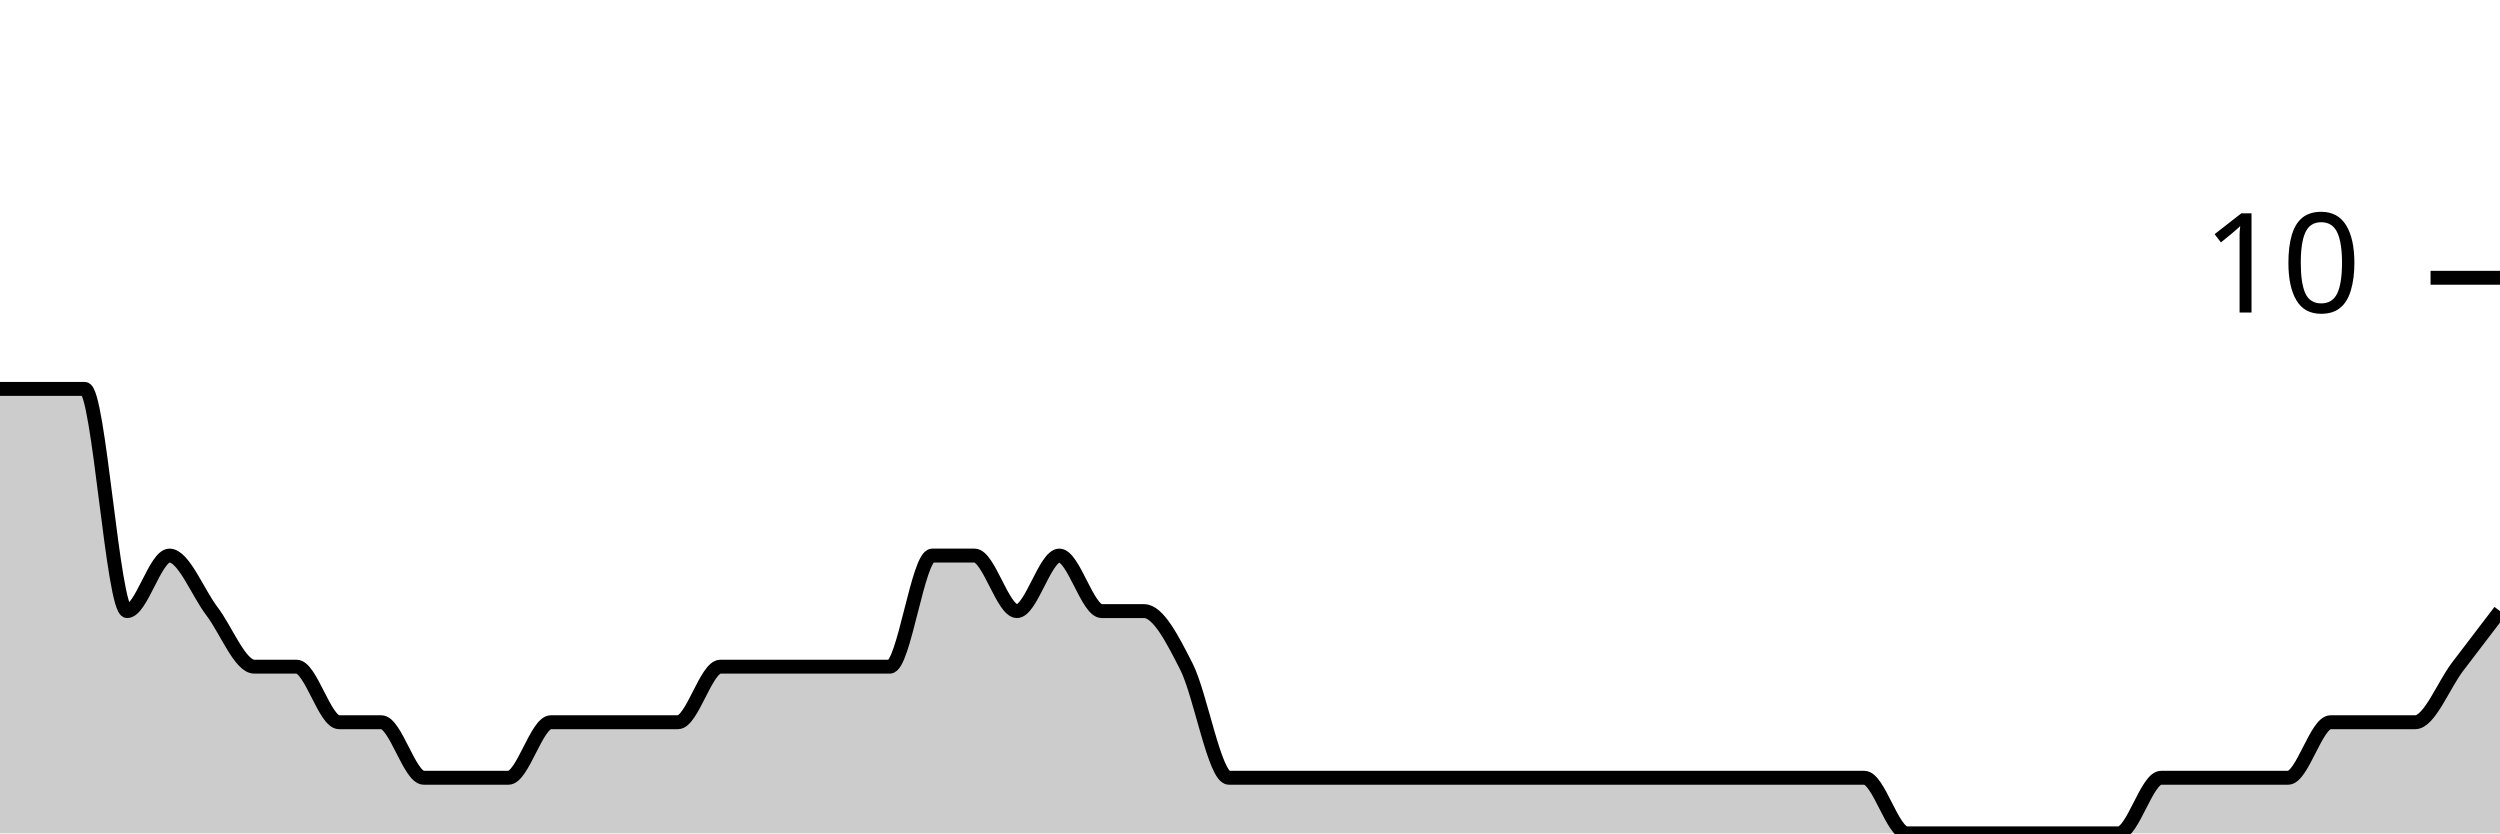
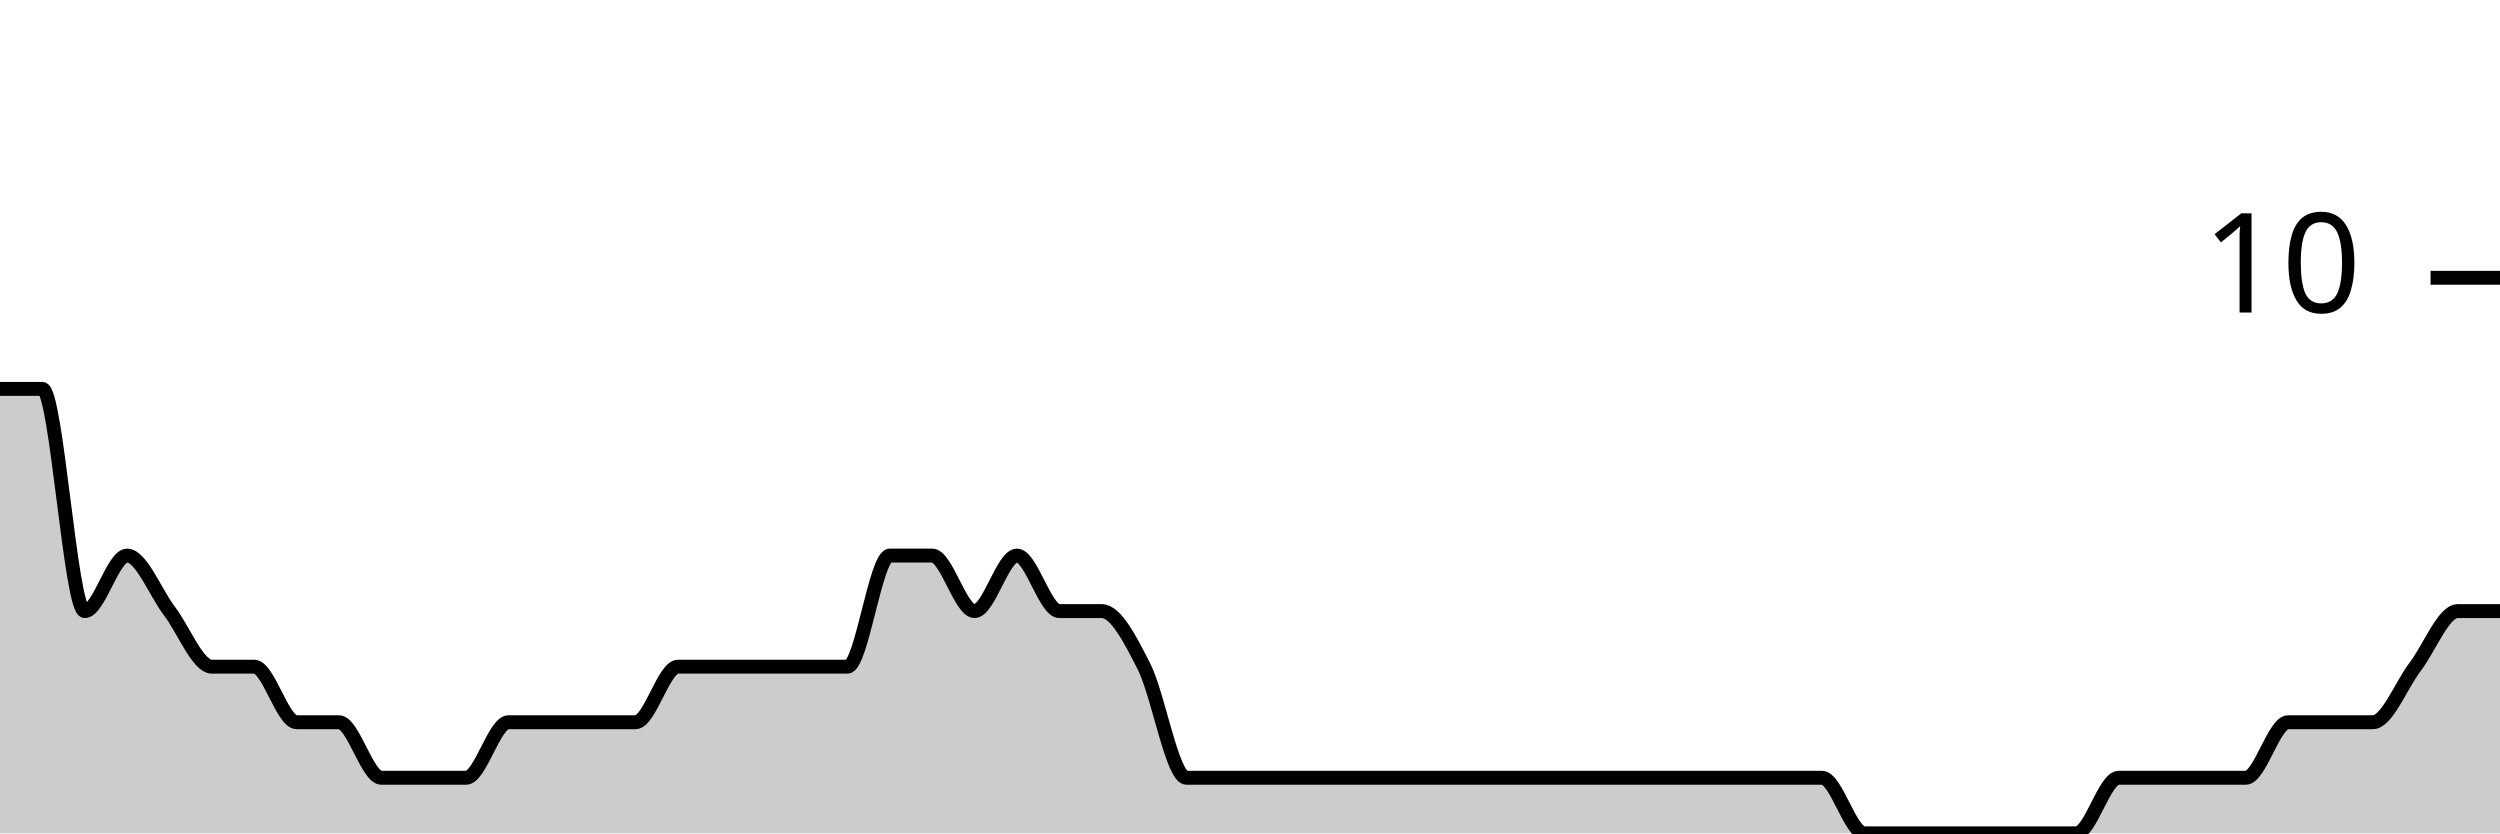
<svg xmlns="http://www.w3.org/2000/svg" viewBox="0 0 180 60">
  <g transform="translate(0,20)">
-     <path class="area" fill="rgba(0, 0, 0, 0.2)" d="M0,8C1.017,8,2.034,8,3.051,8C4.068,8,5.085,8,6.102,8C7.119,8,8.136,24,9.153,24C10.169,24,11.186,20,12.203,20C13.22,20,14.237,22.667,15.254,24C16.271,25.333,17.288,28,18.305,28C19.322,28,20.339,28,21.356,28C22.373,28,23.39,32,24.407,32C25.424,32,26.441,32,27.458,32C28.475,32,29.492,36,30.508,36C31.525,36,32.542,36,33.559,36C34.576,36,35.593,36,36.61,36C37.627,36,38.644,32,39.661,32C40.678,32,41.695,32,42.712,32C43.729,32,44.746,32,45.763,32C46.78,32,47.797,32,48.814,32C49.831,32,50.847,28,51.864,28C52.881,28,53.898,28,54.915,28C55.932,28,56.949,28,57.966,28C58.983,28,60,28,61.017,28C62.034,28,63.051,28,64.068,28C65.085,28,66.102,20,67.119,20C68.136,20,69.153,20,70.169,20C71.186,20,72.203,24,73.22,24C74.237,24,75.254,20,76.271,20C77.288,20,78.305,24,79.322,24C80.339,24,81.356,24,82.373,24C83.39,24,84.407,26,85.424,28C86.441,30,87.458,36,88.475,36C89.492,36,90.508,36,91.525,36C92.542,36,93.559,36,94.576,36C95.593,36,96.61,36,97.627,36C98.644,36,99.661,36,100.678,36C101.695,36,102.712,36,103.729,36C104.746,36,105.763,36,106.78,36C107.797,36,108.814,36,109.831,36C110.847,36,111.864,36,112.881,36C113.898,36,114.915,36,115.932,36C116.949,36,117.966,36,118.983,36C120,36,121.017,36,122.034,36C123.051,36,124.068,36,125.085,36C126.102,36,127.119,36,128.136,36C129.153,36,130.169,36,131.186,36C132.203,36,133.22,36,134.237,36C135.254,36,136.271,40,137.288,40C138.305,40,139.322,40,140.339,40C141.356,40,142.373,40,143.39,40C144.407,40,145.424,40,146.441,40C147.458,40,148.475,40,149.492,40C150.508,40,151.525,40,152.542,40C153.559,40,154.576,36,155.593,36C156.61,36,157.627,36,158.644,36C159.661,36,160.678,36,161.695,36C162.712,36,163.729,36,164.746,36C165.763,36,166.78,32,167.797,32C168.814,32,169.831,32,170.847,32C171.864,32,172.881,32,173.898,32C174.915,32,175.932,29.333,176.949,28C177.966,26.667,178.983,25.333,180,24L180,40C178.983,40,177.966,40,176.949,40C175.932,40,174.915,40,173.898,40C172.881,40,171.864,40,170.847,40C169.831,40,168.814,40,167.797,40C166.78,40,165.763,40,164.746,40C163.729,40,162.712,40,161.695,40C160.678,40,159.661,40,158.644,40C157.627,40,156.61,40,155.593,40C154.576,40,153.559,40,152.542,40C151.525,40,150.508,40,149.492,40C148.475,40,147.458,40,146.441,40C145.424,40,144.407,40,143.39,40C142.373,40,141.356,40,140.339,40C139.322,40,138.305,40,137.288,40C136.271,40,135.254,40,134.237,40C133.22,40,132.203,40,131.186,40C130.169,40,129.153,40,128.136,40C127.119,40,126.102,40,125.085,40C124.068,40,123.051,40,122.034,40C121.017,40,120,40,118.983,40C117.966,40,116.949,40,115.932,40C114.915,40,113.898,40,112.881,40C111.864,40,110.847,40,109.831,40C108.814,40,107.797,40,106.78,40C105.763,40,104.746,40,103.729,40C102.712,40,101.695,40,100.678,40C99.661,40,98.644,40,97.627,40C96.61,40,95.593,40,94.576,40C93.559,40,92.542,40,91.525,40C90.508,40,89.492,40,88.475,40C87.458,40,86.441,40,85.424,40C84.407,40,83.39,40,82.373,40C81.356,40,80.339,40,79.322,40C78.305,40,77.288,40,76.271,40C75.254,40,74.237,40,73.22,40C72.203,40,71.186,40,70.169,40C69.153,40,68.136,40,67.119,40C66.102,40,65.085,40,64.068,40C63.051,40,62.034,40,61.017,40C60,40,58.983,40,57.966,40C56.949,40,55.932,40,54.915,40C53.898,40,52.881,40,51.864,40C50.847,40,49.831,40,48.814,40C47.797,40,46.78,40,45.763,40C44.746,40,43.729,40,42.712,40C41.695,40,40.678,40,39.661,40C38.644,40,37.627,40,36.61,40C35.593,40,34.576,40,33.559,40C32.542,40,31.525,40,30.508,40C29.492,40,28.475,40,27.458,40C26.441,40,25.424,40,24.407,40C23.39,40,22.373,40,21.356,40C20.339,40,19.322,40,18.305,40C17.288,40,16.271,40,15.254,40C14.237,40,13.22,40,12.203,40C11.186,40,10.169,40,9.153,40C8.136,40,7.119,40,6.102,40C5.085,40,4.068,40,3.051,40C2.034,40,1.017,40,0,40Z" />
-     <path class="line" stroke="black" fill="none" d="M0,8C1.017,8,2.034,8,3.051,8C4.068,8,5.085,8,6.102,8C7.119,8,8.136,24,9.153,24C10.169,24,11.186,20,12.203,20C13.22,20,14.237,22.667,15.254,24C16.271,25.333,17.288,28,18.305,28C19.322,28,20.339,28,21.356,28C22.373,28,23.39,32,24.407,32C25.424,32,26.441,32,27.458,32C28.475,32,29.492,36,30.508,36C31.525,36,32.542,36,33.559,36C34.576,36,35.593,36,36.61,36C37.627,36,38.644,32,39.661,32C40.678,32,41.695,32,42.712,32C43.729,32,44.746,32,45.763,32C46.78,32,47.797,32,48.814,32C49.831,32,50.847,28,51.864,28C52.881,28,53.898,28,54.915,28C55.932,28,56.949,28,57.966,28C58.983,28,60,28,61.017,28C62.034,28,63.051,28,64.068,28C65.085,28,66.102,20,67.119,20C68.136,20,69.153,20,70.169,20C71.186,20,72.203,24,73.22,24C74.237,24,75.254,20,76.271,20C77.288,20,78.305,24,79.322,24C80.339,24,81.356,24,82.373,24C83.39,24,84.407,26,85.424,28C86.441,30,87.458,36,88.475,36C89.492,36,90.508,36,91.525,36C92.542,36,93.559,36,94.576,36C95.593,36,96.61,36,97.627,36C98.644,36,99.661,36,100.678,36C101.695,36,102.712,36,103.729,36C104.746,36,105.763,36,106.78,36C107.797,36,108.814,36,109.831,36C110.847,36,111.864,36,112.881,36C113.898,36,114.915,36,115.932,36C116.949,36,117.966,36,118.983,36C120,36,121.017,36,122.034,36C123.051,36,124.068,36,125.085,36C126.102,36,127.119,36,128.136,36C129.153,36,130.169,36,131.186,36C132.203,36,133.22,36,134.237,36C135.254,36,136.271,40,137.288,40C138.305,40,139.322,40,140.339,40C141.356,40,142.373,40,143.39,40C144.407,40,145.424,40,146.441,40C147.458,40,148.475,40,149.492,40C150.508,40,151.525,40,152.542,40C153.559,40,154.576,36,155.593,36C156.61,36,157.627,36,158.644,36C159.661,36,160.678,36,161.695,36C162.712,36,163.729,36,164.746,36C165.763,36,166.78,32,167.797,32C168.814,32,169.831,32,170.847,32C171.864,32,172.881,32,173.898,32C174.915,32,175.932,29.333,176.949,28C177.966,26.667,178.983,25.333,180,24" />
+     <path class="area" fill="rgba(0, 0, 0, 0.2)" d="M0,8C1.017,8,2.034,8,3.051,8C4.068,8,5.085,24,6.102,24C7.119,24,8.136,20,9.153,20C10.169,20,11.186,22.667,12.203,24C13.22,25.333,14.237,28,15.254,28C16.271,28,17.288,28,18.305,28C19.322,28,20.339,32,21.356,32C22.373,32,23.39,32,24.407,32C25.424,32,26.441,36,27.458,36C28.475,36,29.492,36,30.508,36C31.525,36,32.542,36,33.559,36C34.576,36,35.593,32,36.61,32C37.627,32,38.644,32,39.661,32C40.678,32,41.695,32,42.712,32C43.729,32,44.746,32,45.763,32C46.78,32,47.797,28,48.814,28C49.831,28,50.847,28,51.864,28C52.881,28,53.898,28,54.915,28C55.932,28,56.949,28,57.966,28C58.983,28,60,28,61.017,28C62.034,28,63.051,20,64.068,20C65.085,20,66.102,20,67.119,20C68.136,20,69.153,24,70.169,24C71.186,24,72.203,20,73.22,20C74.237,20,75.254,24,76.271,24C77.288,24,78.305,24,79.322,24C80.339,24,81.356,26,82.373,28C83.39,30,84.407,36,85.424,36C86.441,36,87.458,36,88.475,36C89.492,36,90.508,36,91.525,36C92.542,36,93.559,36,94.576,36C95.593,36,96.61,36,97.627,36C98.644,36,99.661,36,100.678,36C101.695,36,102.712,36,103.729,36C104.746,36,105.763,36,106.78,36C107.797,36,108.814,36,109.831,36C110.847,36,111.864,36,112.881,36C113.898,36,114.915,36,115.932,36C116.949,36,117.966,36,118.983,36C120,36,121.017,36,122.034,36C123.051,36,124.068,36,125.085,36C126.102,36,127.119,36,128.136,36C129.153,36,130.169,36,131.186,36C132.203,36,133.22,40,134.237,40C135.254,40,136.271,40,137.288,40C138.305,40,139.322,40,140.339,40C141.356,40,142.373,40,143.39,40C144.407,40,145.424,40,146.441,40C147.458,40,148.475,40,149.492,40C150.508,40,151.525,36,152.542,36C153.559,36,154.576,36,155.593,36C156.61,36,157.627,36,158.644,36C159.661,36,160.678,36,161.695,36C162.712,36,163.729,32,164.746,32C165.763,32,166.78,32,167.797,32C168.814,32,169.831,32,170.847,32C171.864,32,172.881,29.333,173.898,28C174.915,26.667,175.932,24,176.949,24C177.966,24,178.983,24,180,24L180,40C178.983,40,177.966,40,176.949,40C175.932,40,174.915,40,173.898,40C172.881,40,171.864,40,170.847,40C169.831,40,168.814,40,167.797,40C166.78,40,165.763,40,164.746,40C163.729,40,162.712,40,161.695,40C160.678,40,159.661,40,158.644,40C157.627,40,156.61,40,155.593,40C154.576,40,153.559,40,152.542,40C151.525,40,150.508,40,149.492,40C148.475,40,147.458,40,146.441,40C145.424,40,144.407,40,143.39,40C142.373,40,141.356,40,140.339,40C139.322,40,138.305,40,137.288,40C136.271,40,135.254,40,134.237,40C133.22,40,132.203,40,131.186,40C130.169,40,129.153,40,128.136,40C127.119,40,126.102,40,125.085,40C124.068,40,123.051,40,122.034,40C121.017,40,120,40,118.983,40C117.966,40,116.949,40,115.932,40C114.915,40,113.898,40,112.881,40C111.864,40,110.847,40,109.831,40C108.814,40,107.797,40,106.78,40C105.763,40,104.746,40,103.729,40C102.712,40,101.695,40,100.678,40C99.661,40,98.644,40,97.627,40C96.61,40,95.593,40,94.576,40C93.559,40,92.542,40,91.525,40C90.508,40,89.492,40,88.475,40C87.458,40,86.441,40,85.424,40C84.407,40,83.39,40,82.373,40C81.356,40,80.339,40,79.322,40C78.305,40,77.288,40,76.271,40C75.254,40,74.237,40,73.22,40C72.203,40,71.186,40,70.169,40C69.153,40,68.136,40,67.119,40C66.102,40,65.085,40,64.068,40C63.051,40,62.034,40,61.017,40C60,40,58.983,40,57.966,40C56.949,40,55.932,40,54.915,40C53.898,40,52.881,40,51.864,40C50.847,40,49.831,40,48.814,40C47.797,40,46.78,40,45.763,40C44.746,40,43.729,40,42.712,40C41.695,40,40.678,40,39.661,40C38.644,40,37.627,40,36.61,40C35.593,40,34.576,40,33.559,40C32.542,40,31.525,40,30.508,40C29.492,40,28.475,40,27.458,40C26.441,40,25.424,40,24.407,40C23.39,40,22.373,40,21.356,40C20.339,40,19.322,40,18.305,40C17.288,40,16.271,40,15.254,40C14.237,40,13.22,40,12.203,40C11.186,40,10.169,40,9.153,40C8.136,40,7.119,40,6.102,40C5.085,40,4.068,40,3.051,40C2.034,40,1.017,40,0,40Z" />
+     <path class="line" stroke="black" fill="none" d="M0,8C1.017,8,2.034,8,3.051,8C4.068,8,5.085,24,6.102,24C7.119,24,8.136,20,9.153,20C10.169,20,11.186,22.667,12.203,24C13.22,25.333,14.237,28,15.254,28C16.271,28,17.288,28,18.305,28C19.322,28,20.339,32,21.356,32C22.373,32,23.39,32,24.407,32C25.424,32,26.441,36,27.458,36C28.475,36,29.492,36,30.508,36C31.525,36,32.542,36,33.559,36C34.576,36,35.593,32,36.61,32C37.627,32,38.644,32,39.661,32C40.678,32,41.695,32,42.712,32C43.729,32,44.746,32,45.763,32C46.78,32,47.797,28,48.814,28C49.831,28,50.847,28,51.864,28C52.881,28,53.898,28,54.915,28C55.932,28,56.949,28,57.966,28C58.983,28,60,28,61.017,28C62.034,28,63.051,20,64.068,20C65.085,20,66.102,20,67.119,20C68.136,20,69.153,24,70.169,24C71.186,24,72.203,20,73.22,20C74.237,20,75.254,24,76.271,24C77.288,24,78.305,24,79.322,24C80.339,24,81.356,26,82.373,28C83.39,30,84.407,36,85.424,36C86.441,36,87.458,36,88.475,36C89.492,36,90.508,36,91.525,36C92.542,36,93.559,36,94.576,36C95.593,36,96.61,36,97.627,36C98.644,36,99.661,36,100.678,36C101.695,36,102.712,36,103.729,36C104.746,36,105.763,36,106.78,36C107.797,36,108.814,36,109.831,36C110.847,36,111.864,36,112.881,36C113.898,36,114.915,36,115.932,36C116.949,36,117.966,36,118.983,36C120,36,121.017,36,122.034,36C123.051,36,124.068,36,125.085,36C126.102,36,127.119,36,128.136,36C129.153,36,130.169,36,131.186,36C132.203,36,133.22,40,134.237,40C135.254,40,136.271,40,137.288,40C138.305,40,139.322,40,140.339,40C141.356,40,142.373,40,143.39,40C144.407,40,145.424,40,146.441,40C147.458,40,148.475,40,149.492,40C150.508,40,151.525,36,152.542,36C153.559,36,154.576,36,155.593,36C156.61,36,157.627,36,158.644,36C159.661,36,160.678,36,161.695,36C162.712,36,163.729,32,164.746,32C165.763,32,166.78,32,167.797,32C168.814,32,169.831,32,170.847,32C171.864,32,172.881,29.333,173.898,28C174.915,26.667,175.932,24,176.949,24C177.966,24,178.983,24,180,24" />
    <path class="axis-ceiling" stroke-width="1" stroke="black" fill="none" d="M175,0L180,0" />
    <text class="axis-ceiling-label" font-family="sans-serif" text-anchor="end" font-size="10px" x="170" y="2.5">10</text>
  </g>
</svg>
